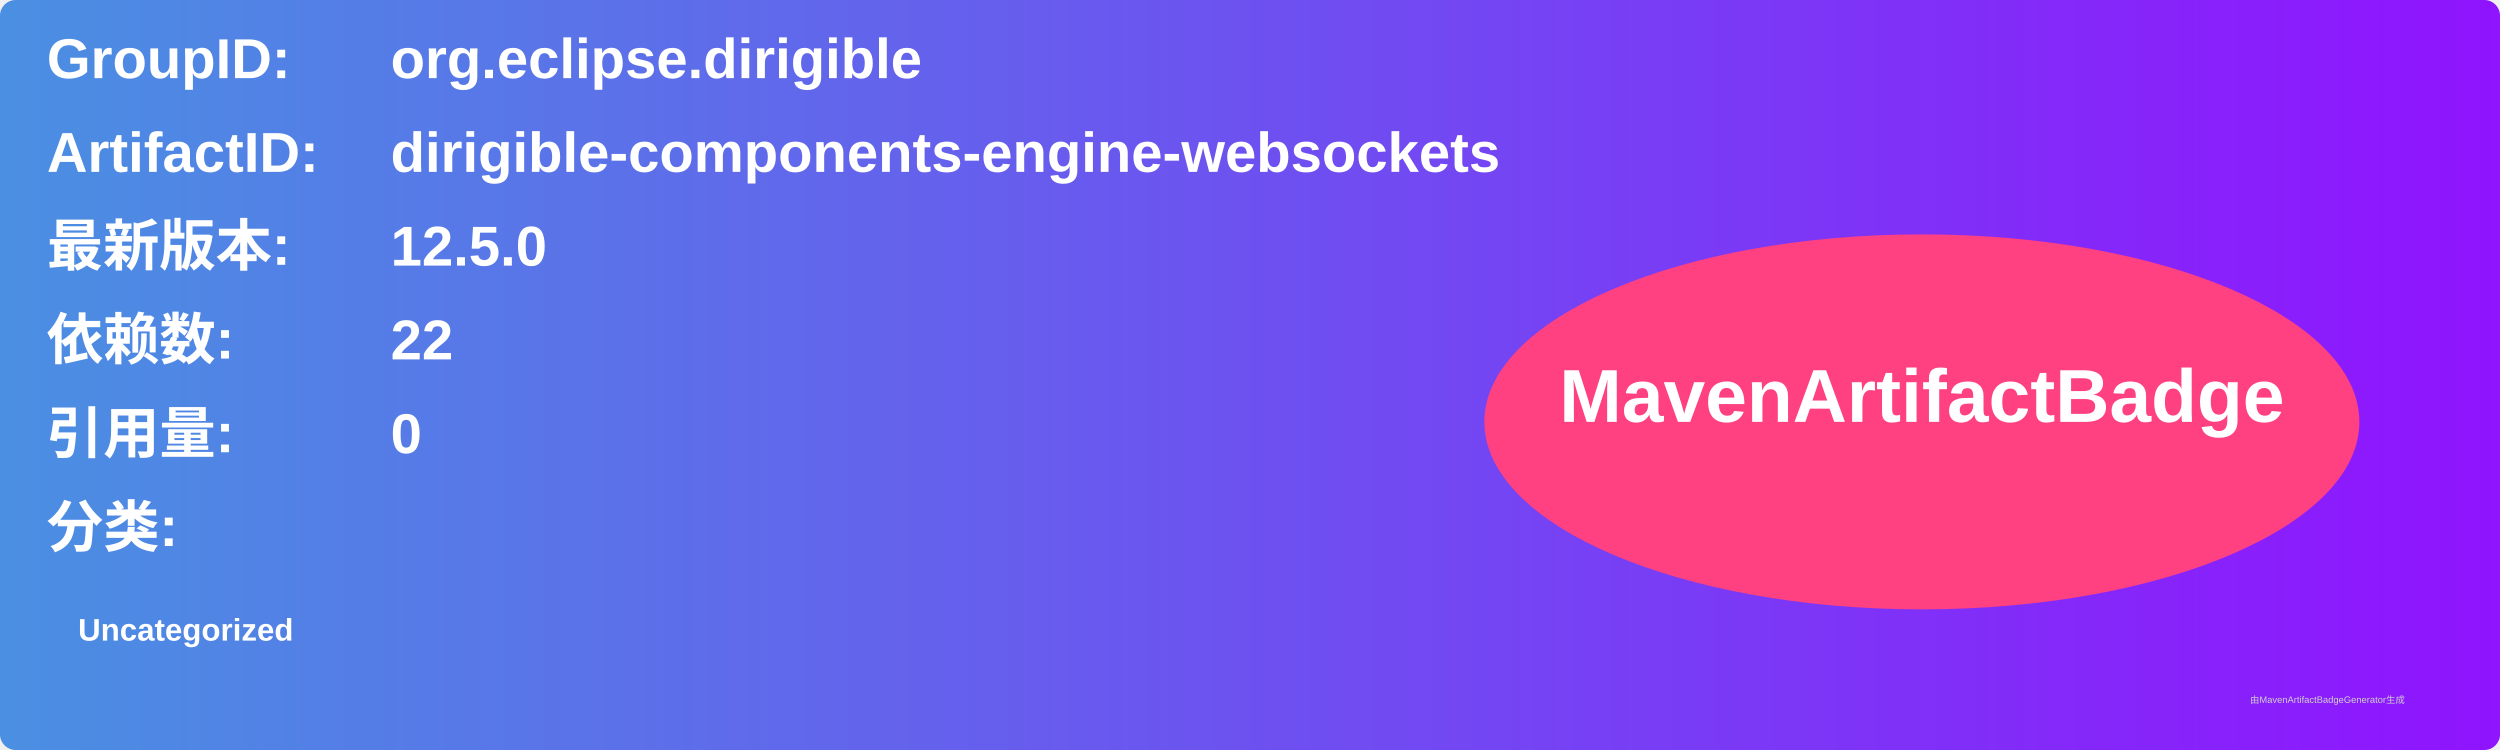
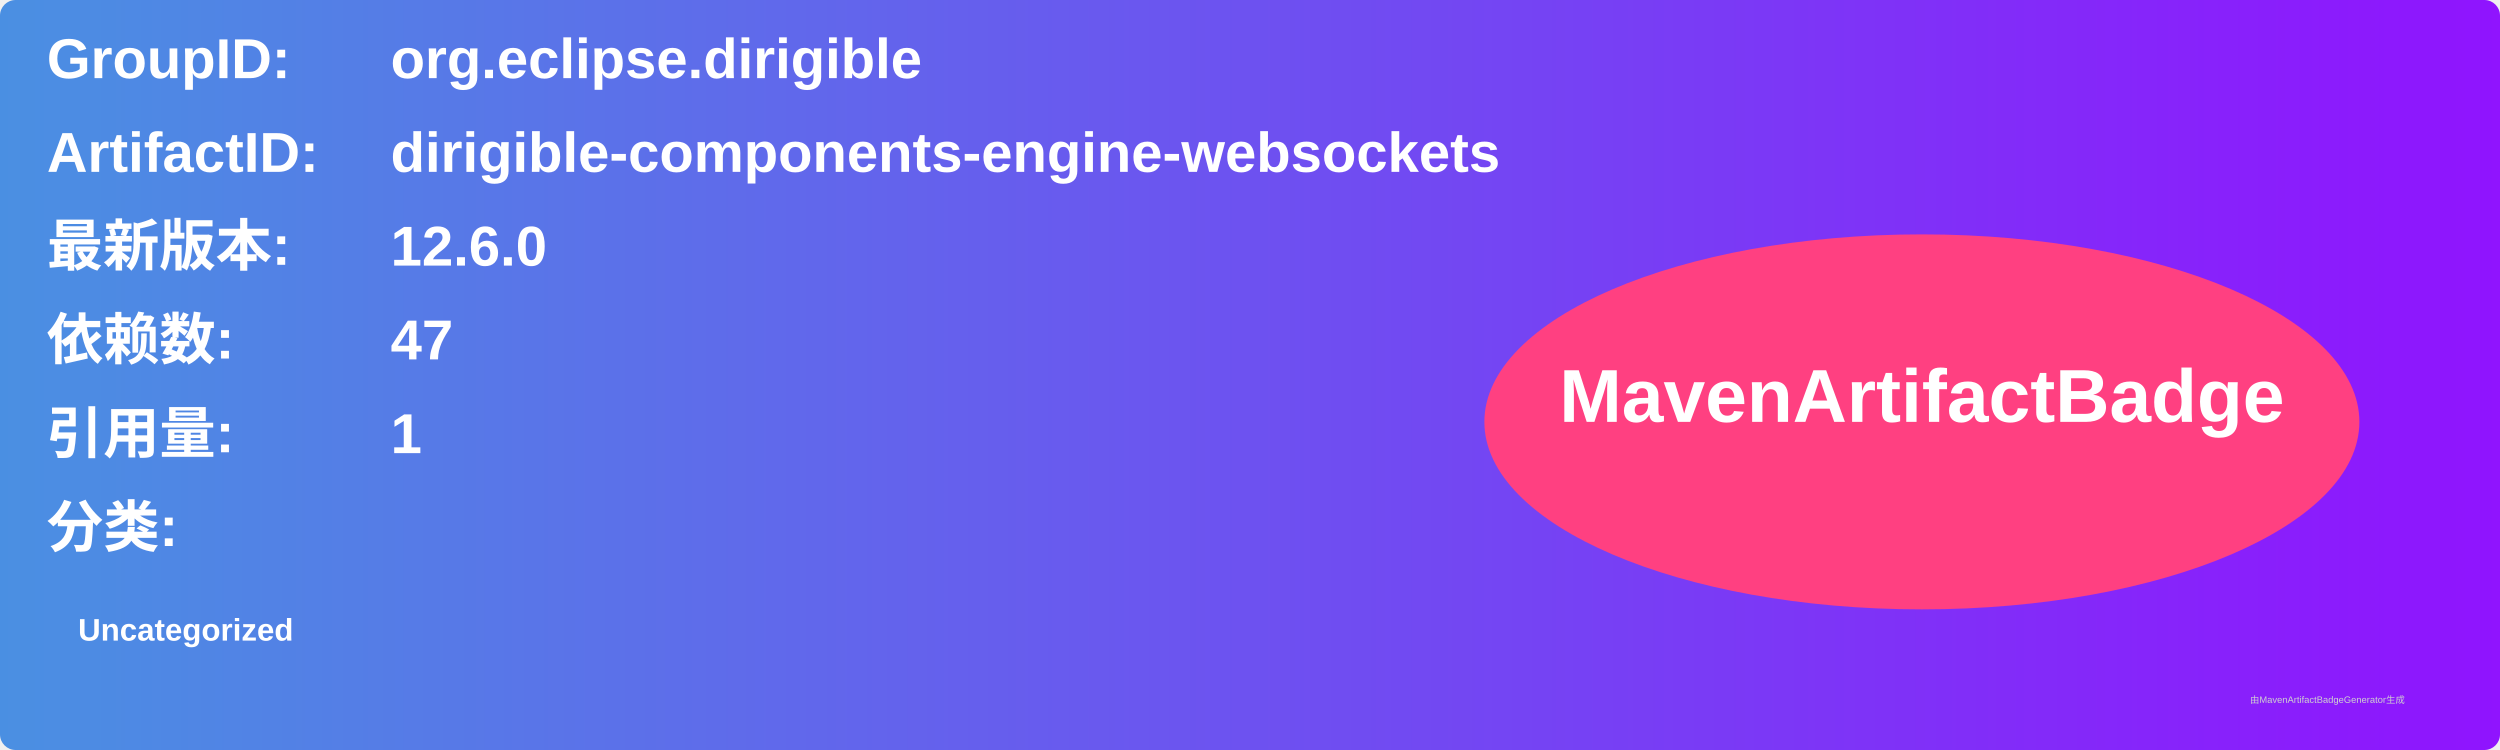
<svg xmlns="http://www.w3.org/2000/svg" width="800" height="240" viewBox="0 0 800 240">
  <linearGradient id="grad" x1="0%" y1="0%" x2="100%" y2="0%">
    <stop offset="0%" stop-color="#4a90e2" />
    <stop offset="100%" stop-color="#9013fe" />
  </linearGradient>
  <rect width="100%" height="100%" rx="5" ry="5" fill="url(#grad)" />
  <g transform="translate(15, 15)">
    <text x="0" y="10" font-family="Arial" font-size="18" fill="white" font-weight="bold" width="260">GroupID:</text>
    <text x="110" y="10" font-family="Arial" font-size="18" fill="white" font-weight="bold" width="460">org.eclipse.dirigible</text>
    <text x="0" y="40" font-family="Arial" font-size="18" fill="white" font-weight="bold" width="260">ArtifactID:</text>
    <text x="110" y="40" font-family="Arial" font-size="18" fill="white" font-weight="bold" width="460">dirigible-components-engine-websockets</text>
    <text x="0" y="70" font-family="Arial" font-size="18" fill="white" font-weight="bold">最新版本:</text>
    <text x="110" y="70" font-family="Arial" font-size="18" fill="white" font-weight="bold">
-       <tspan font-weight="bold">12.5.0</tspan>
+       <tspan font-weight="bold">12.6.0</tspan>
    </text>
    <text x="0" y="100" font-family="Arial" font-size="18" fill="white" font-weight="bold">依赖数: </text>
    <text x="110" y="100" font-family="Arial" font-size="18" fill="white">
-       <tspan font-weight="bold">22</tspan>
+       <tspan font-weight="bold">47</tspan>
    </text>
    <text x="0" y="130" font-family="Arial" font-size="18" fill="white" font-weight="bold">引用量: </text>
    <text x="110" y="130" font-family="Arial" font-size="18" fill="white">
-       <tspan font-weight="bold">0</tspan>
+       <tspan font-weight="bold">1</tspan>
    </text>
    <text x="0" y="160" font-family="Arial" font-size="18" fill="white" font-weight="bold">分类:</text>
    <text x="10" y="190" font-family="Arial" font-size="10" fill="white">
      <tspan font-weight="bold">Uncategorized</tspan>
    </text>
    <ellipse cx="600" cy="120" rx="140" ry="60" fill="#ff4081" />
    <text x="600" y="120" text-anchor="middle" font-family="Arial" font-size="24" fill="white" font-weight="bold">MavenArtifactBadge</text>
  </g>
  <text x="720" y="225" font-family="Arial" font-size="3" fill="#d0d0d0">由MavenArtifactBadgeGenerator生成</text>
</svg>
